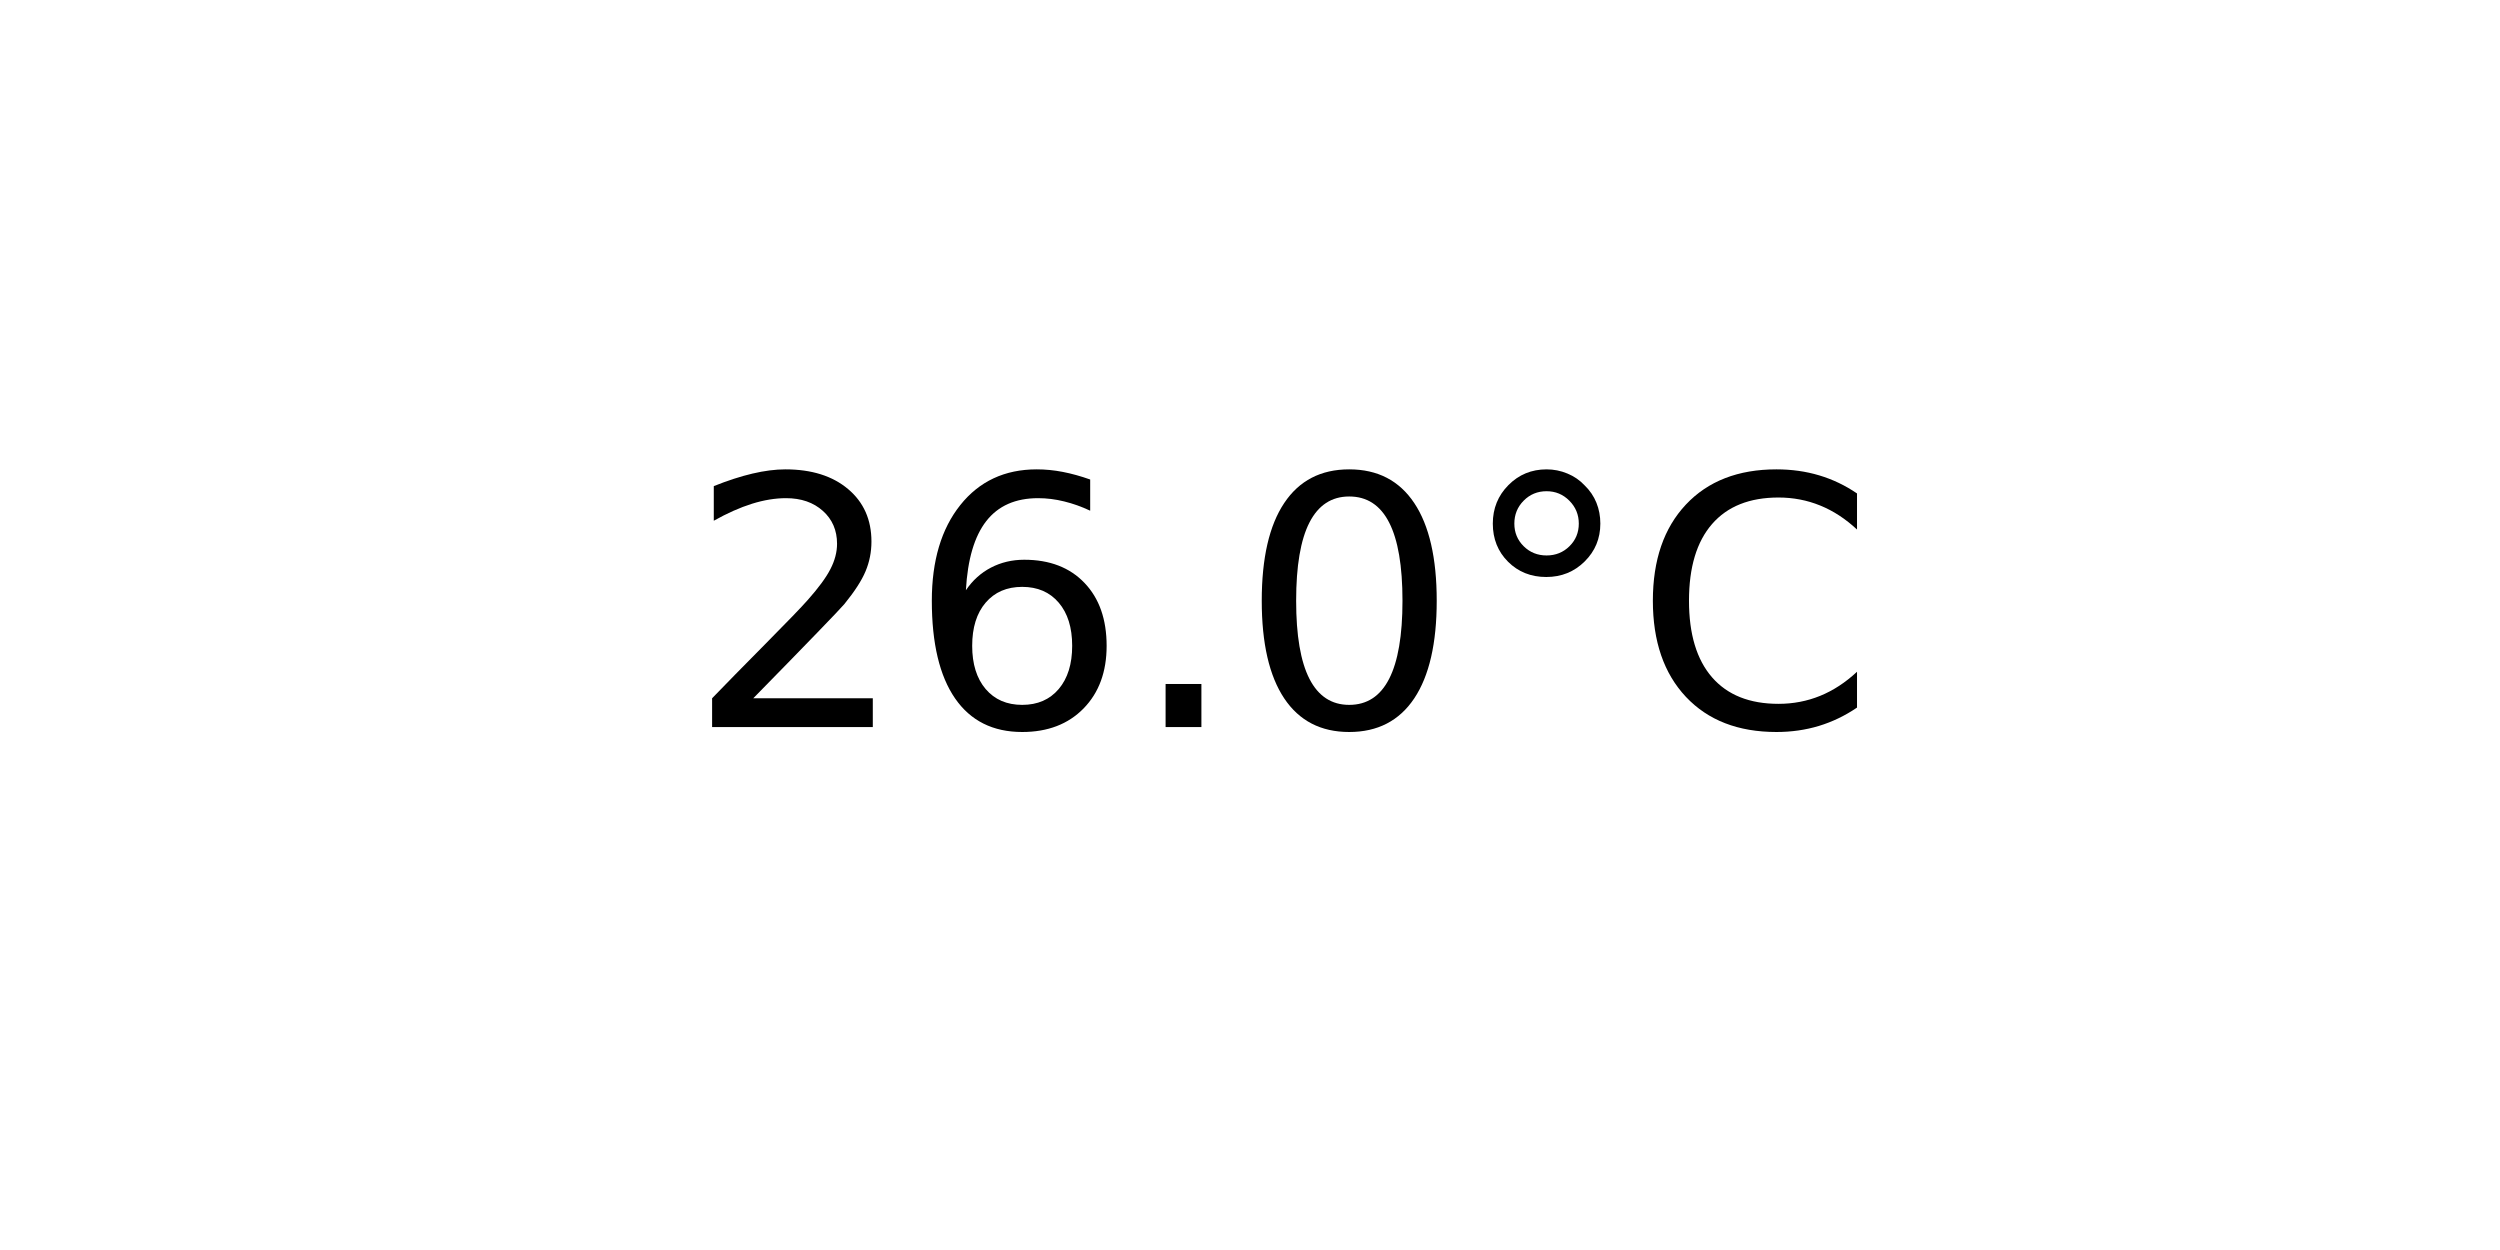
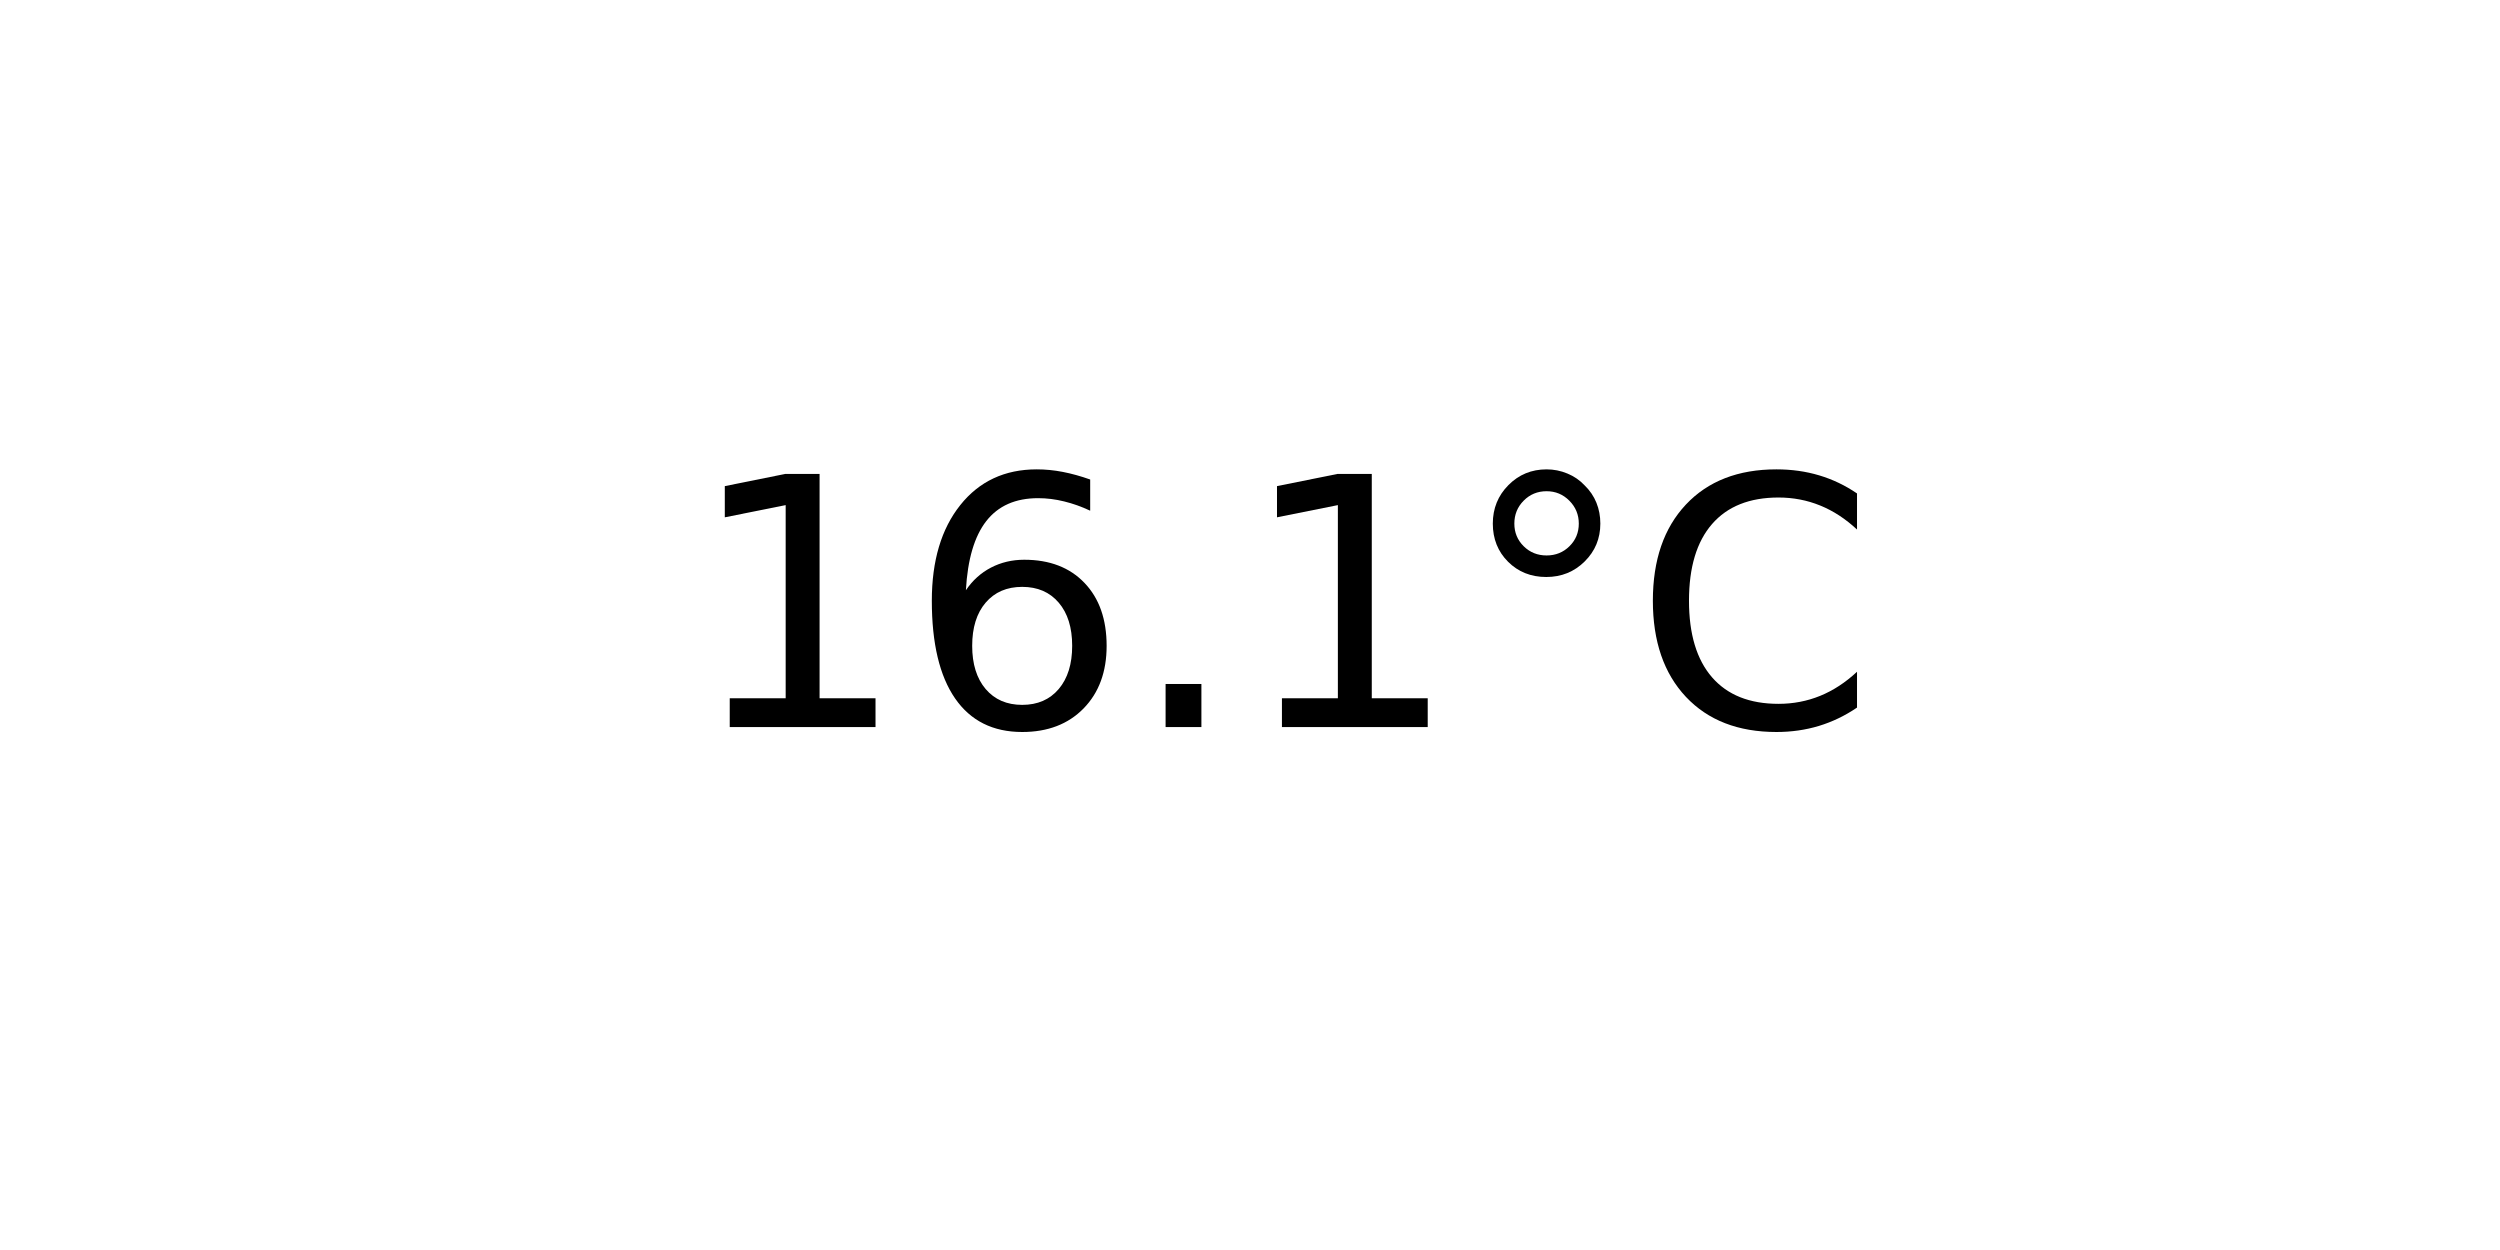
<svg xmlns="http://www.w3.org/2000/svg" xmlns:xlink="http://www.w3.org/1999/xlink" width="72pt" height="36pt" viewBox="0 0 72 36" version="1.1">
  <defs>
    <style type="text/css">*{stroke-linejoin: round; stroke-linecap: butt}</style>
  </defs>
  <g id="figure_1">
    <g id="axes_1">
      <g id="text_1">
        <g transform="translate(19.77578 20.93937) scale(0.1 -0.1)">
          <defs>
-             <path id="DejaVuSans-32" d="M 1228 531  L 3431 531  L 3431 0  L 469 0  L 469 531  Q 828 903 1448 1529  Q 2069 2156 2228 2338  Q 2531 2678 2651 2914  Q 2772 3150 2772 3378  Q 2772 3750 2511 3984  Q 2250 4219 1831 4219  Q 1534 4219 1204 4116  Q 875 4013 500 3803  L 500 4441  Q 881 4594 1212 4672  Q 1544 4750 1819 4750  Q 2544 4750 2975 4387  Q 3406 4025 3406 3419  Q 3406 3131 3298 2873  Q 3191 2616 2906 2266  Q 2828 2175 2409 1742  Q 1991 1309 1228 531  z " transform="scale(0.015625)" />
+             <path id="DejaVuSans-31" d="M 794 531  L 1825 531  L 1825 4091  L 703 3866  L 703 4441  L 1819 4666  L 2450 4666  L 2450 531  L 3481 531  L 3481 0  L 794 0  L 794 531  z " transform="scale(0.015625)" />
            <path id="DejaVuSans-36" d="M 2113 2584  Q 1688 2584 1439 2293  Q 1191 2003 1191 1497  Q 1191 994 1439 701  Q 1688 409 2113 409  Q 2538 409 2786 701  Q 3034 994 3034 1497  Q 3034 2003 2786 2293  Q 2538 2584 2113 2584  z M 3366 4563  L 3366 3988  Q 3128 4100 2886 4159  Q 2644 4219 2406 4219  Q 1781 4219 1451 3797  Q 1122 3375 1075 2522  Q 1259 2794 1537 2939  Q 1816 3084 2150 3084  Q 2853 3084 3261 2657  Q 3669 2231 3669 1497  Q 3669 778 3244 343  Q 2819 -91 2113 -91  Q 1303 -91 875 529  Q 447 1150 447 2328  Q 447 3434 972 4092  Q 1497 4750 2381 4750  Q 2619 4750 2861 4703  Q 3103 4656 3366 4563  z " transform="scale(0.015625)" />
            <path id="DejaVuSans-2e" d="M 684 794  L 1344 794  L 1344 0  L 684 0  L 684 794  z " transform="scale(0.015625)" />
-             <path id="DejaVuSans-30" d="M 2034 4250  Q 1547 4250 1301 3770  Q 1056 3291 1056 2328  Q 1056 1369 1301 889  Q 1547 409 2034 409  Q 2525 409 2770 889  Q 3016 1369 3016 2328  Q 3016 3291 2770 3770  Q 2525 4250 2034 4250  z M 2034 4750  Q 2819 4750 3233 4129  Q 3647 3509 3647 2328  Q 3647 1150 3233 529  Q 2819 -91 2034 -91  Q 1250 -91 836 529  Q 422 1150 422 2328  Q 422 3509 836 4129  Q 1250 4750 2034 4750  z " transform="scale(0.015625)" />
            <path id="DejaVuSans-b0" d="M 1600 4347  Q 1350 4347 1178 4173  Q 1006 4000 1006 3750  Q 1006 3503 1178 3333  Q 1350 3163 1600 3163  Q 1850 3163 2022 3333  Q 2194 3503 2194 3750  Q 2194 3997 2020 4172  Q 1847 4347 1600 4347  z M 1600 4750  Q 1800 4750 1984 4673  Q 2169 4597 2303 4453  Q 2447 4313 2519 4134  Q 2591 3956 2591 3750  Q 2591 3338 2302 3052  Q 2013 2766 1594 2766  Q 1172 2766 890 3047  Q 609 3328 609 3750  Q 609 4169 896 4459  Q 1184 4750 1600 4750  z " transform="scale(0.015625)" />
            <path id="DejaVuSans-43" d="M 4122 4306  L 4122 3641  Q 3803 3938 3442 4084  Q 3081 4231 2675 4231  Q 1875 4231 1450 3742  Q 1025 3253 1025 2328  Q 1025 1406 1450 917  Q 1875 428 2675 428  Q 3081 428 3442 575  Q 3803 722 4122 1019  L 4122 359  Q 3791 134 3420 21  Q 3050 -91 2638 -91  Q 1578 -91 968 557  Q 359 1206 359 2328  Q 359 3453 968 4101  Q 1578 4750 2638 4750  Q 3056 4750 3426 4639  Q 3797 4528 4122 4306  z " transform="scale(0.015625)" />
          </defs>
-           <use xlink:href="#DejaVuSans-32" />
+           <use xlink:href="#DejaVuSans-31" />
          <use xlink:href="#DejaVuSans-36" x="63.623" />
          <use xlink:href="#DejaVuSans-2e" x="127.246" />
-           <use xlink:href="#DejaVuSans-30" x="159.033" />
+           <use xlink:href="#DejaVuSans-31" x="159.033" />
          <use xlink:href="#DejaVuSans-b0" x="222.656" />
          <use xlink:href="#DejaVuSans-43" x="272.656" />
        </g>
      </g>
    </g>
  </g>
</svg>
